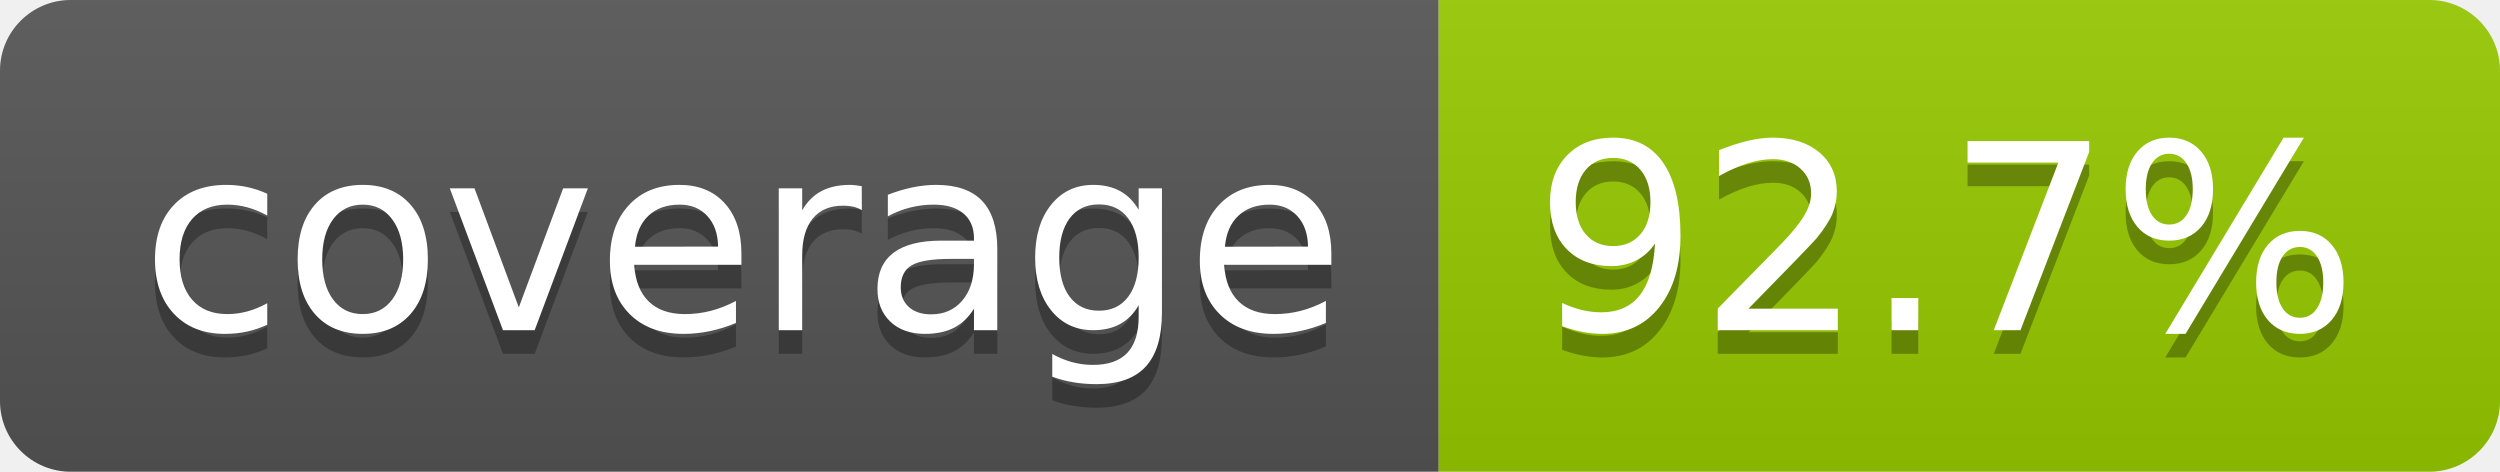
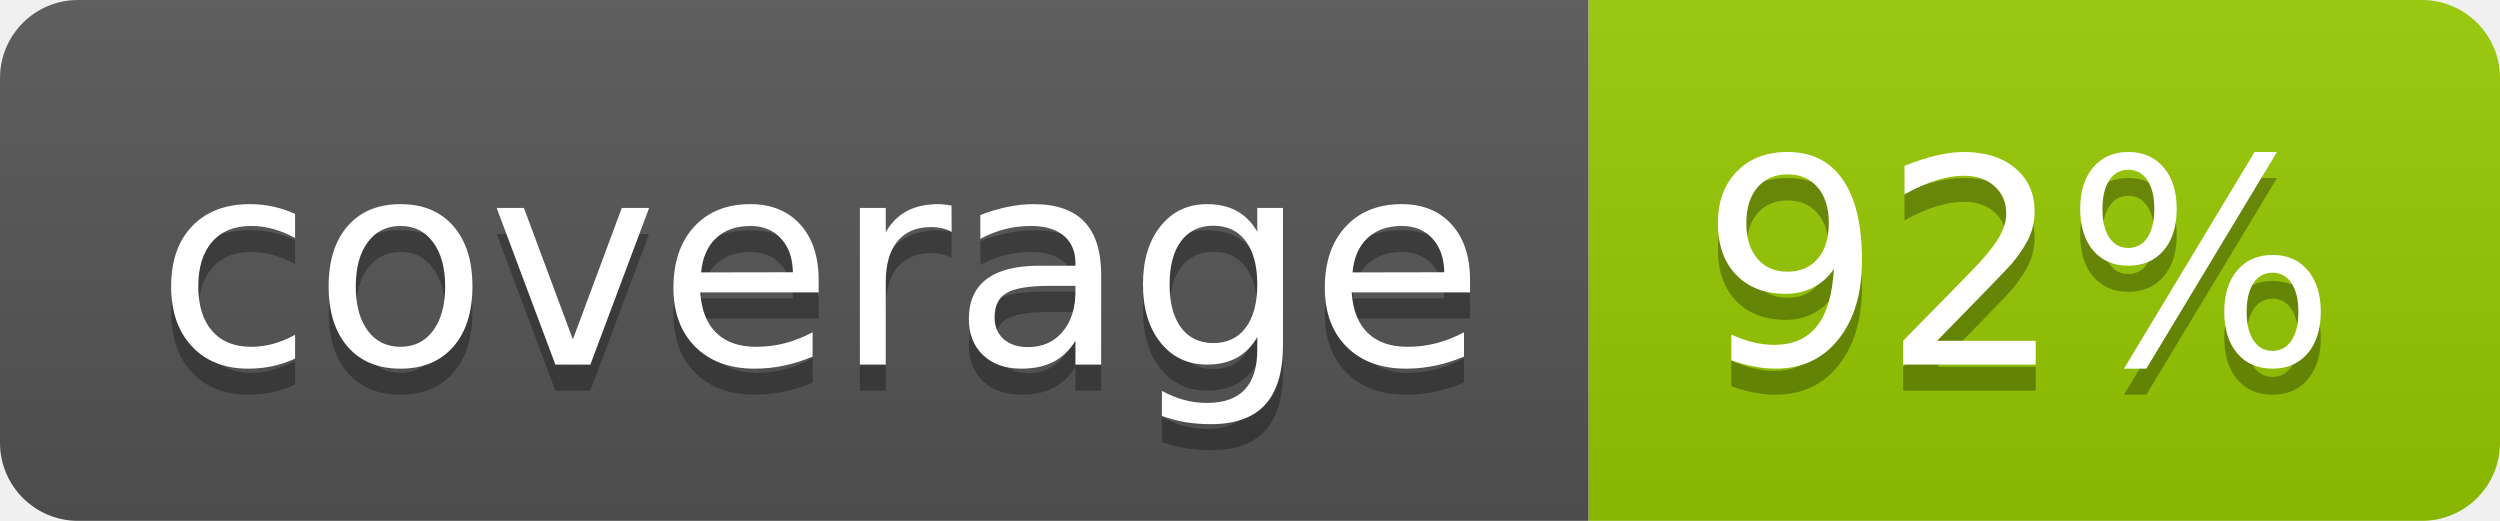
- <svg xmlns="http://www.w3.org/2000/svg" width="106" height="20" role="img" aria-label="coverage: 92.7%">
+ <svg xmlns="http://www.w3.org/2000/svg" width="96" height="20" role="img" aria-label="coverage: 92%">
  <linearGradient id="s" x2="0" y2="100%">
    <stop offset="0" stop-color="#bbb" stop-opacity=".1" />
    <stop offset="1" stop-opacity=".1" />
  </linearGradient>
  <clipPath id="r">
-     <rect width="106" height="20" rx="3" fill="#fff" />
+     <rect width="96" height="20" rx="3" fill="#fff" />
  </clipPath>
  <g clip-path="url(#r)">
    <rect width="61" height="20" fill="#555" />
-     <rect x="61" width="45" height="20" fill="#97ca00" />
-     <rect width="106" height="20" fill="url(#s)" />
+     <rect x="61" width="35" height="20" fill="#97ca00" />
+     <rect width="96" height="20" fill="url(#s)" />
  </g>
  <g fill="#fff" text-anchor="middle" font-family="Verdana,Geneva,DejaVu Sans,sans-serif" text-rendering="geometricPrecision" font-size="110">
    <text aria-hidden="true" x="315" y="150" fill="#010101" fill-opacity=".3" transform="scale(.1)" textLength="510">coverage</text>
    <text x="315" y="140" transform="scale(.1)" fill="#fff" textLength="510">coverage</text>
-     <text aria-hidden="true" x="825" y="150" fill="#010101" fill-opacity=".3" transform="scale(.1)" textLength="350">92.7%</text>
-     <text x="825" y="140" transform="scale(.1)" fill="#fff" textLength="350">92.7%</text>
+     <text aria-hidden="true" x="775" y="150" fill="#010101" fill-opacity=".3" transform="scale(.1)" textLength="245">92%</text>
+     <text x="775" y="140" transform="scale(.1)" fill="#fff" textLength="245">92%</text>
  </g>
</svg>
